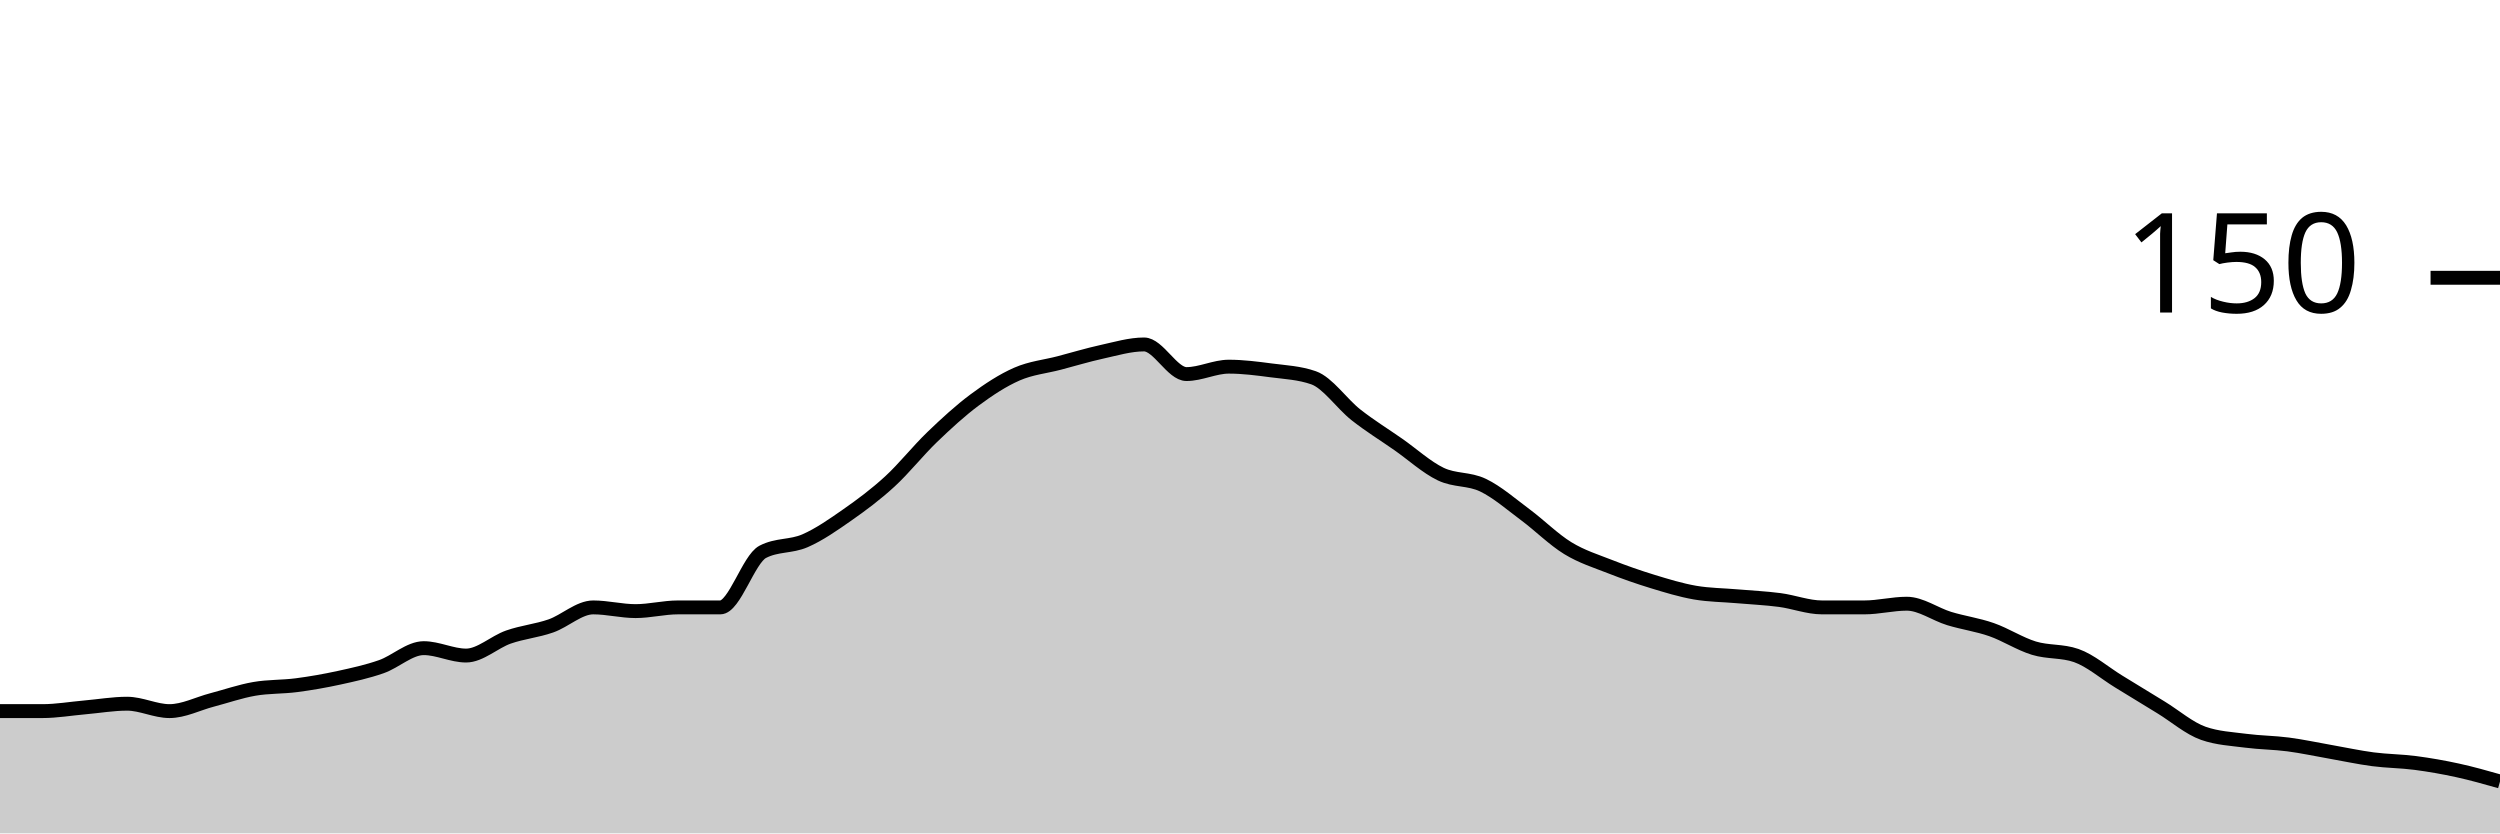
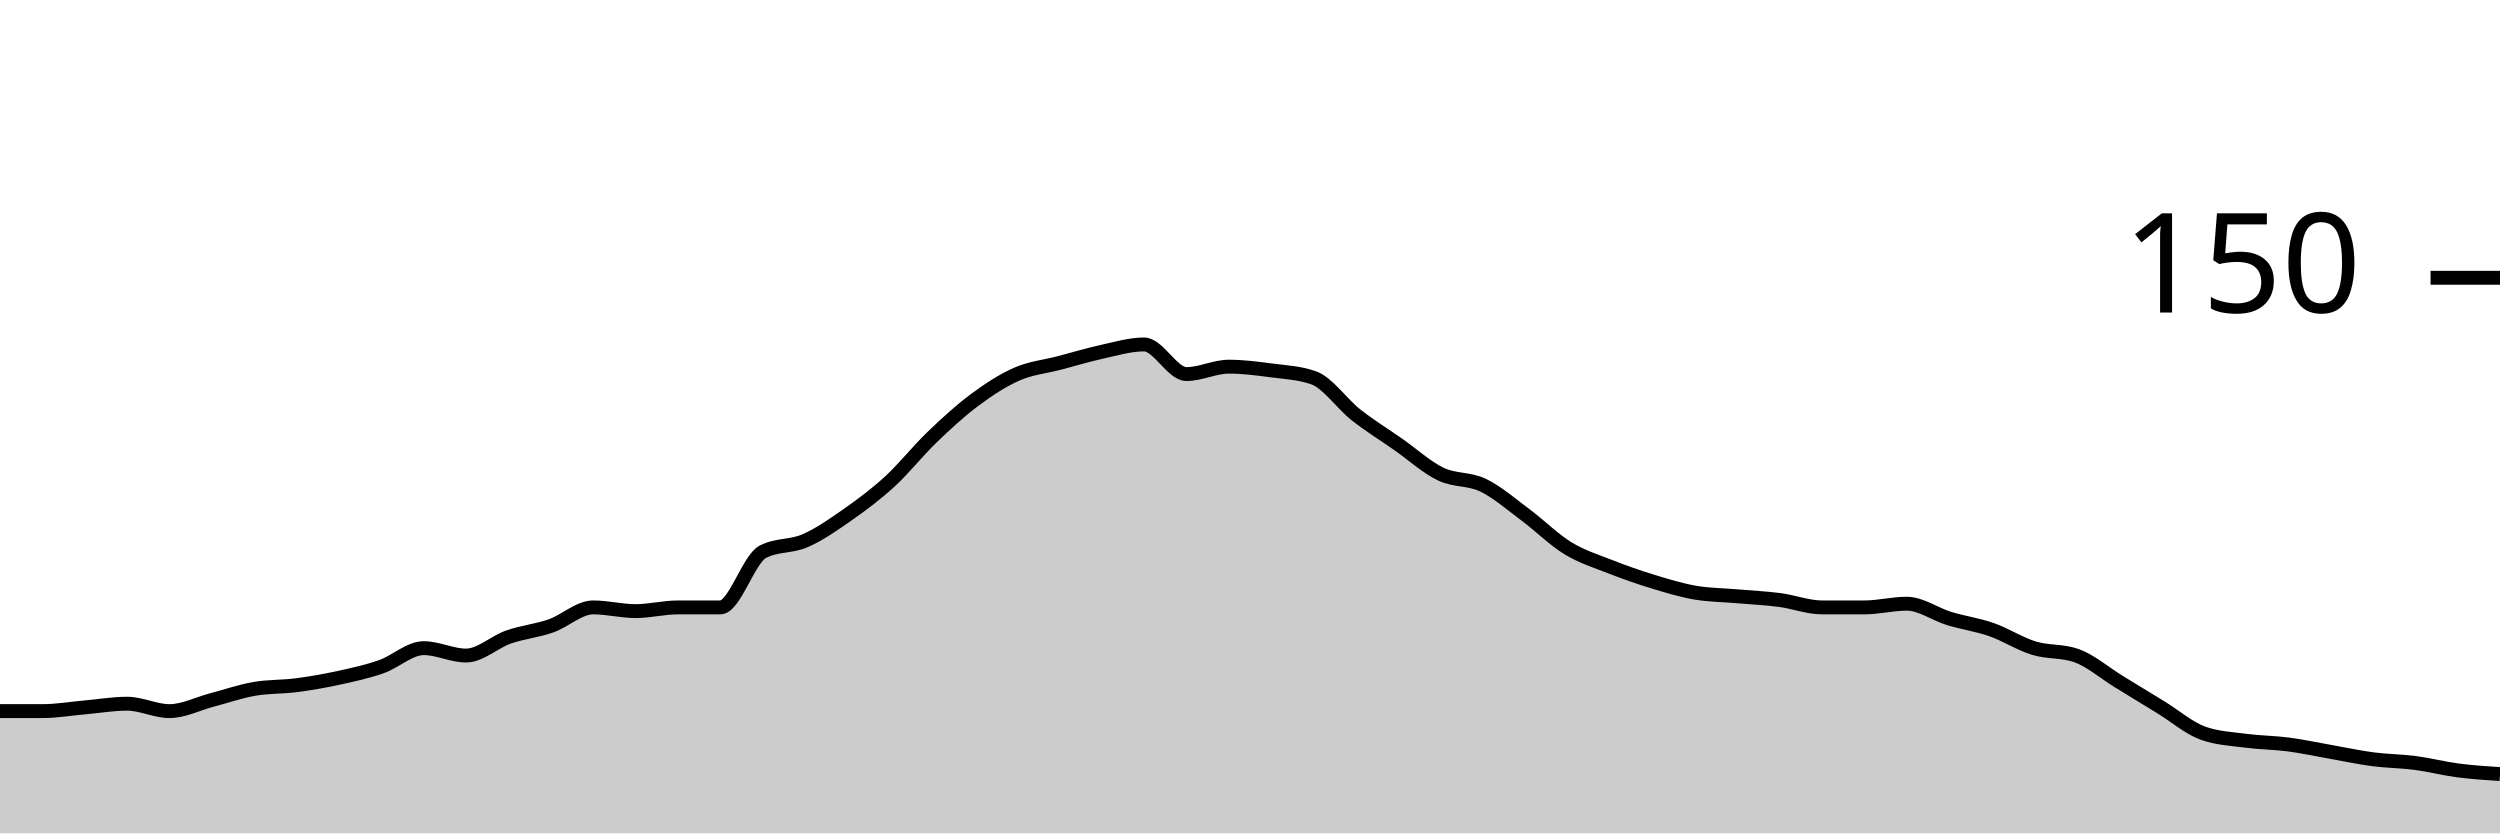
<svg xmlns="http://www.w3.org/2000/svg" viewBox="0 0 180 60">
  <g transform="translate(0,20)">
-     <path class="area" fill="rgba(0, 0, 0, 0.2)" d="M0,31.2C1.017,31.2,2.034,31.2,3.051,31.2C4.068,31.2,5.085,31.022,6.102,30.933C7.119,30.844,8.136,30.667,9.153,30.667C10.169,30.667,11.186,31.2,12.203,31.2C13.22,31.2,14.237,30.667,15.254,30.4C16.271,30.133,17.288,29.778,18.305,29.6C19.322,29.422,20.339,29.467,21.356,29.333C22.373,29.2,23.39,29.022,24.407,28.8C25.424,28.578,26.441,28.356,27.458,28C28.475,27.644,29.492,26.667,30.508,26.667C31.525,26.667,32.542,27.2,33.559,27.2C34.576,27.2,35.593,26.222,36.61,25.867C37.627,25.511,38.644,25.422,39.661,25.067C40.678,24.711,41.695,23.733,42.712,23.733C43.729,23.733,44.746,24,45.763,24C46.78,24,47.797,23.733,48.814,23.733C49.831,23.733,50.847,23.733,51.864,23.733C52.881,23.733,53.898,20.267,54.915,19.733C55.932,19.2,56.949,19.378,57.966,18.933C58.983,18.489,60,17.778,61.017,17.067C62.034,16.356,63.051,15.6,64.068,14.667C65.085,13.733,66.102,12.444,67.119,11.467C68.136,10.489,69.153,9.556,70.169,8.8C71.186,8.044,72.203,7.378,73.22,6.933C74.237,6.489,75.254,6.4,76.271,6.133C77.288,5.867,78.305,5.556,79.322,5.333C80.339,5.111,81.356,4.8,82.373,4.8C83.39,4.8,84.407,6.933,85.424,6.933C86.441,6.933,87.458,6.4,88.475,6.4C89.492,6.4,90.508,6.533,91.525,6.667C92.542,6.8,93.559,6.844,94.576,7.2C95.593,7.556,96.61,9.067,97.627,9.867C98.644,10.667,99.661,11.289,100.678,12C101.695,12.711,102.712,13.644,103.729,14.133C104.746,14.622,105.763,14.444,106.78,14.933C107.797,15.422,108.814,16.311,109.831,17.067C110.847,17.822,111.864,18.844,112.881,19.467C113.898,20.089,114.915,20.4,115.932,20.8C116.949,21.2,117.966,21.556,118.983,21.867C120,22.178,121.017,22.489,122.034,22.667C123.051,22.844,124.068,22.844,125.085,22.933C126.102,23.022,127.119,23.067,128.136,23.2C129.153,23.333,130.169,23.733,131.186,23.733C132.203,23.733,133.22,23.733,134.237,23.733C135.254,23.733,136.271,23.467,137.288,23.467C138.305,23.467,139.322,24.222,140.339,24.533C141.356,24.844,142.373,24.978,143.39,25.333C144.407,25.689,145.424,26.356,146.441,26.667C147.458,26.978,148.475,26.844,149.492,27.2C150.508,27.556,151.525,28.444,152.542,29.067C153.559,29.689,154.576,30.311,155.593,30.933C156.61,31.556,157.627,32.444,158.644,32.8C159.661,33.156,160.678,33.2,161.695,33.333C162.712,33.467,163.729,33.467,164.746,33.6C165.763,33.733,166.78,33.956,167.797,34.133C168.814,34.311,169.831,34.533,170.847,34.667C171.864,34.8,172.881,34.8,173.898,34.933C174.915,35.067,175.932,35.244,176.949,35.467C177.966,35.689,178.983,35.978,180,36.267L180,40C178.983,40,177.966,40,176.949,40C175.932,40,174.915,40,173.898,40C172.881,40,171.864,40,170.847,40C169.831,40,168.814,40,167.797,40C166.78,40,165.763,40,164.746,40C163.729,40,162.712,40,161.695,40C160.678,40,159.661,40,158.644,40C157.627,40,156.61,40,155.593,40C154.576,40,153.559,40,152.542,40C151.525,40,150.508,40,149.492,40C148.475,40,147.458,40,146.441,40C145.424,40,144.407,40,143.39,40C142.373,40,141.356,40,140.339,40C139.322,40,138.305,40,137.288,40C136.271,40,135.254,40,134.237,40C133.22,40,132.203,40,131.186,40C130.169,40,129.153,40,128.136,40C127.119,40,126.102,40,125.085,40C124.068,40,123.051,40,122.034,40C121.017,40,120,40,118.983,40C117.966,40,116.949,40,115.932,40C114.915,40,113.898,40,112.881,40C111.864,40,110.847,40,109.831,40C108.814,40,107.797,40,106.78,40C105.763,40,104.746,40,103.729,40C102.712,40,101.695,40,100.678,40C99.661,40,98.644,40,97.627,40C96.61,40,95.593,40,94.576,40C93.559,40,92.542,40,91.525,40C90.508,40,89.492,40,88.475,40C87.458,40,86.441,40,85.424,40C84.407,40,83.39,40,82.373,40C81.356,40,80.339,40,79.322,40C78.305,40,77.288,40,76.271,40C75.254,40,74.237,40,73.22,40C72.203,40,71.186,40,70.169,40C69.153,40,68.136,40,67.119,40C66.102,40,65.085,40,64.068,40C63.051,40,62.034,40,61.017,40C60,40,58.983,40,57.966,40C56.949,40,55.932,40,54.915,40C53.898,40,52.881,40,51.864,40C50.847,40,49.831,40,48.814,40C47.797,40,46.78,40,45.763,40C44.746,40,43.729,40,42.712,40C41.695,40,40.678,40,39.661,40C38.644,40,37.627,40,36.61,40C35.593,40,34.576,40,33.559,40C32.542,40,31.525,40,30.508,40C29.492,40,28.475,40,27.458,40C26.441,40,25.424,40,24.407,40C23.39,40,22.373,40,21.356,40C20.339,40,19.322,40,18.305,40C17.288,40,16.271,40,15.254,40C14.237,40,13.22,40,12.203,40C11.186,40,10.169,40,9.153,40C8.136,40,7.119,40,6.102,40C5.085,40,4.068,40,3.051,40C2.034,40,1.017,40,0,40Z" />
-     <path class="line" stroke="black" fill="none" d="M0,31.2C1.017,31.2,2.034,31.2,3.051,31.2C4.068,31.2,5.085,31.022,6.102,30.933C7.119,30.844,8.136,30.667,9.153,30.667C10.169,30.667,11.186,31.2,12.203,31.2C13.22,31.2,14.237,30.667,15.254,30.4C16.271,30.133,17.288,29.778,18.305,29.6C19.322,29.422,20.339,29.467,21.356,29.333C22.373,29.2,23.39,29.022,24.407,28.8C25.424,28.578,26.441,28.356,27.458,28C28.475,27.644,29.492,26.667,30.508,26.667C31.525,26.667,32.542,27.2,33.559,27.2C34.576,27.2,35.593,26.222,36.61,25.867C37.627,25.511,38.644,25.422,39.661,25.067C40.678,24.711,41.695,23.733,42.712,23.733C43.729,23.733,44.746,24,45.763,24C46.78,24,47.797,23.733,48.814,23.733C49.831,23.733,50.847,23.733,51.864,23.733C52.881,23.733,53.898,20.267,54.915,19.733C55.932,19.2,56.949,19.378,57.966,18.933C58.983,18.489,60,17.778,61.017,17.067C62.034,16.356,63.051,15.6,64.068,14.667C65.085,13.733,66.102,12.444,67.119,11.467C68.136,10.489,69.153,9.556,70.169,8.8C71.186,8.044,72.203,7.378,73.22,6.933C74.237,6.489,75.254,6.4,76.271,6.133C77.288,5.867,78.305,5.556,79.322,5.333C80.339,5.111,81.356,4.8,82.373,4.8C83.39,4.8,84.407,6.933,85.424,6.933C86.441,6.933,87.458,6.4,88.475,6.4C89.492,6.4,90.508,6.533,91.525,6.667C92.542,6.8,93.559,6.844,94.576,7.2C95.593,7.556,96.61,9.067,97.627,9.867C98.644,10.667,99.661,11.289,100.678,12C101.695,12.711,102.712,13.644,103.729,14.133C104.746,14.622,105.763,14.444,106.78,14.933C107.797,15.422,108.814,16.311,109.831,17.067C110.847,17.822,111.864,18.844,112.881,19.467C113.898,20.089,114.915,20.4,115.932,20.8C116.949,21.2,117.966,21.556,118.983,21.867C120,22.178,121.017,22.489,122.034,22.667C123.051,22.844,124.068,22.844,125.085,22.933C126.102,23.022,127.119,23.067,128.136,23.2C129.153,23.333,130.169,23.733,131.186,23.733C132.203,23.733,133.22,23.733,134.237,23.733C135.254,23.733,136.271,23.467,137.288,23.467C138.305,23.467,139.322,24.222,140.339,24.533C141.356,24.844,142.373,24.978,143.39,25.333C144.407,25.689,145.424,26.356,146.441,26.667C147.458,26.978,148.475,26.844,149.492,27.2C150.508,27.556,151.525,28.444,152.542,29.067C153.559,29.689,154.576,30.311,155.593,30.933C156.61,31.556,157.627,32.444,158.644,32.8C159.661,33.156,160.678,33.2,161.695,33.333C162.712,33.467,163.729,33.467,164.746,33.6C165.763,33.733,166.78,33.956,167.797,34.133C168.814,34.311,169.831,34.533,170.847,34.667C171.864,34.8,172.881,34.8,173.898,34.933C174.915,35.067,175.932,35.244,176.949,35.467C177.966,35.689,178.983,35.978,180,36.267" />
+     <path class="area" fill="rgba(0, 0, 0, 0.2)" d="M0,31.2C1.017,31.2,2.034,31.2,3.051,31.2C4.068,31.2,5.085,31.022,6.102,30.933C7.119,30.844,8.136,30.667,9.153,30.667C10.169,30.667,11.186,31.2,12.203,31.2C13.22,31.2,14.237,30.667,15.254,30.4C16.271,30.133,17.288,29.778,18.305,29.6C19.322,29.422,20.339,29.467,21.356,29.333C22.373,29.2,23.39,29.022,24.407,28.8C25.424,28.578,26.441,28.356,27.458,28C28.475,27.644,29.492,26.667,30.508,26.667C31.525,26.667,32.542,27.2,33.559,27.2C34.576,27.2,35.593,26.222,36.61,25.867C37.627,25.511,38.644,25.422,39.661,25.067C40.678,24.711,41.695,23.733,42.712,23.733C43.729,23.733,44.746,24,45.763,24C46.78,24,47.797,23.733,48.814,23.733C49.831,23.733,50.847,23.733,51.864,23.733C52.881,23.733,53.898,20.267,54.915,19.733C55.932,19.2,56.949,19.378,57.966,18.933C58.983,18.489,60,17.778,61.017,17.067C62.034,16.356,63.051,15.6,64.068,14.667C65.085,13.733,66.102,12.444,67.119,11.467C68.136,10.489,69.153,9.556,70.169,8.8C71.186,8.044,72.203,7.378,73.22,6.933C74.237,6.489,75.254,6.4,76.271,6.133C77.288,5.867,78.305,5.556,79.322,5.333C80.339,5.111,81.356,4.8,82.373,4.8C83.39,4.8,84.407,6.933,85.424,6.933C86.441,6.933,87.458,6.4,88.475,6.4C89.492,6.4,90.508,6.533,91.525,6.667C92.542,6.8,93.559,6.844,94.576,7.2C95.593,7.556,96.61,9.067,97.627,9.867C98.644,10.667,99.661,11.289,100.678,12C101.695,12.711,102.712,13.644,103.729,14.133C104.746,14.622,105.763,14.444,106.78,14.933C107.797,15.422,108.814,16.311,109.831,17.067C110.847,17.822,111.864,18.844,112.881,19.467C113.898,20.089,114.915,20.4,115.932,20.8C116.949,21.2,117.966,21.556,118.983,21.867C120,22.178,121.017,22.489,122.034,22.667C123.051,22.844,124.068,22.844,125.085,22.933C126.102,23.022,127.119,23.067,128.136,23.2C129.153,23.333,130.169,23.733,131.186,23.733C132.203,23.733,133.22,23.733,134.237,23.733C135.254,23.733,136.271,23.467,137.288,23.467C138.305,23.467,139.322,24.222,140.339,24.533C141.356,24.844,142.373,24.978,143.39,25.333C144.407,25.689,145.424,26.356,146.441,26.667C147.458,26.978,148.475,26.844,149.492,27.2C150.508,27.556,151.525,28.444,152.542,29.067C153.559,29.689,154.576,30.311,155.593,30.933C156.61,31.556,157.627,32.444,158.644,32.8C159.661,33.156,160.678,33.2,161.695,33.333C162.712,33.467,163.729,33.467,164.746,33.6C165.763,33.733,166.78,33.956,167.797,34.133C168.814,34.311,169.831,34.533,170.847,34.667C171.864,34.8,172.881,34.8,173.898,34.933C174.915,35.067,175.932,35.333,176.949,35.467C177.966,35.6,178.983,35.667,180,35.733L180,40C178.983,40,177.966,40,176.949,40C175.932,40,174.915,40,173.898,40C172.881,40,171.864,40,170.847,40C169.831,40,168.814,40,167.797,40C166.78,40,165.763,40,164.746,40C163.729,40,162.712,40,161.695,40C160.678,40,159.661,40,158.644,40C157.627,40,156.61,40,155.593,40C154.576,40,153.559,40,152.542,40C151.525,40,150.508,40,149.492,40C148.475,40,147.458,40,146.441,40C145.424,40,144.407,40,143.39,40C142.373,40,141.356,40,140.339,40C139.322,40,138.305,40,137.288,40C136.271,40,135.254,40,134.237,40C133.22,40,132.203,40,131.186,40C130.169,40,129.153,40,128.136,40C127.119,40,126.102,40,125.085,40C124.068,40,123.051,40,122.034,40C121.017,40,120,40,118.983,40C117.966,40,116.949,40,115.932,40C114.915,40,113.898,40,112.881,40C111.864,40,110.847,40,109.831,40C108.814,40,107.797,40,106.78,40C105.763,40,104.746,40,103.729,40C102.712,40,101.695,40,100.678,40C99.661,40,98.644,40,97.627,40C96.61,40,95.593,40,94.576,40C93.559,40,92.542,40,91.525,40C90.508,40,89.492,40,88.475,40C87.458,40,86.441,40,85.424,40C84.407,40,83.39,40,82.373,40C81.356,40,80.339,40,79.322,40C78.305,40,77.288,40,76.271,40C75.254,40,74.237,40,73.22,40C72.203,40,71.186,40,70.169,40C69.153,40,68.136,40,67.119,40C66.102,40,65.085,40,64.068,40C63.051,40,62.034,40,61.017,40C60,40,58.983,40,57.966,40C56.949,40,55.932,40,54.915,40C53.898,40,52.881,40,51.864,40C50.847,40,49.831,40,48.814,40C47.797,40,46.78,40,45.763,40C44.746,40,43.729,40,42.712,40C41.695,40,40.678,40,39.661,40C38.644,40,37.627,40,36.61,40C35.593,40,34.576,40,33.559,40C32.542,40,31.525,40,30.508,40C29.492,40,28.475,40,27.458,40C26.441,40,25.424,40,24.407,40C23.39,40,22.373,40,21.356,40C20.339,40,19.322,40,18.305,40C17.288,40,16.271,40,15.254,40C14.237,40,13.22,40,12.203,40C11.186,40,10.169,40,9.153,40C8.136,40,7.119,40,6.102,40C5.085,40,4.068,40,3.051,40C2.034,40,1.017,40,0,40Z" />
+     <path class="line" stroke="black" fill="none" d="M0,31.2C1.017,31.2,2.034,31.2,3.051,31.2C4.068,31.2,5.085,31.022,6.102,30.933C7.119,30.844,8.136,30.667,9.153,30.667C10.169,30.667,11.186,31.2,12.203,31.2C13.22,31.2,14.237,30.667,15.254,30.4C16.271,30.133,17.288,29.778,18.305,29.6C19.322,29.422,20.339,29.467,21.356,29.333C22.373,29.2,23.39,29.022,24.407,28.8C25.424,28.578,26.441,28.356,27.458,28C28.475,27.644,29.492,26.667,30.508,26.667C31.525,26.667,32.542,27.2,33.559,27.2C34.576,27.2,35.593,26.222,36.61,25.867C37.627,25.511,38.644,25.422,39.661,25.067C40.678,24.711,41.695,23.733,42.712,23.733C43.729,23.733,44.746,24,45.763,24C46.78,24,47.797,23.733,48.814,23.733C49.831,23.733,50.847,23.733,51.864,23.733C52.881,23.733,53.898,20.267,54.915,19.733C55.932,19.2,56.949,19.378,57.966,18.933C58.983,18.489,60,17.778,61.017,17.067C62.034,16.356,63.051,15.6,64.068,14.667C65.085,13.733,66.102,12.444,67.119,11.467C68.136,10.489,69.153,9.556,70.169,8.8C71.186,8.044,72.203,7.378,73.22,6.933C74.237,6.489,75.254,6.4,76.271,6.133C77.288,5.867,78.305,5.556,79.322,5.333C80.339,5.111,81.356,4.8,82.373,4.8C83.39,4.8,84.407,6.933,85.424,6.933C86.441,6.933,87.458,6.4,88.475,6.4C89.492,6.4,90.508,6.533,91.525,6.667C92.542,6.8,93.559,6.844,94.576,7.2C95.593,7.556,96.61,9.067,97.627,9.867C98.644,10.667,99.661,11.289,100.678,12C101.695,12.711,102.712,13.644,103.729,14.133C104.746,14.622,105.763,14.444,106.78,14.933C107.797,15.422,108.814,16.311,109.831,17.067C110.847,17.822,111.864,18.844,112.881,19.467C113.898,20.089,114.915,20.4,115.932,20.8C116.949,21.2,117.966,21.556,118.983,21.867C120,22.178,121.017,22.489,122.034,22.667C123.051,22.844,124.068,22.844,125.085,22.933C126.102,23.022,127.119,23.067,128.136,23.2C129.153,23.333,130.169,23.733,131.186,23.733C132.203,23.733,133.22,23.733,134.237,23.733C135.254,23.733,136.271,23.467,137.288,23.467C138.305,23.467,139.322,24.222,140.339,24.533C141.356,24.844,142.373,24.978,143.39,25.333C144.407,25.689,145.424,26.356,146.441,26.667C147.458,26.978,148.475,26.844,149.492,27.2C150.508,27.556,151.525,28.444,152.542,29.067C153.559,29.689,154.576,30.311,155.593,30.933C156.61,31.556,157.627,32.444,158.644,32.8C159.661,33.156,160.678,33.2,161.695,33.333C162.712,33.467,163.729,33.467,164.746,33.6C165.763,33.733,166.78,33.956,167.797,34.133C168.814,34.311,169.831,34.533,170.847,34.667C171.864,34.8,172.881,34.8,173.898,34.933C174.915,35.067,175.932,35.333,176.949,35.467C177.966,35.6,178.983,35.667,180,35.733" />
    <path class="axis-ceiling" stroke-width="1" stroke="black" fill="none" d="M175,0L180,0" />
    <text class="axis-ceiling-label" font-family="sans-serif" text-anchor="end" font-size="10px" x="170" y="2.5">150</text>
  </g>
</svg>
